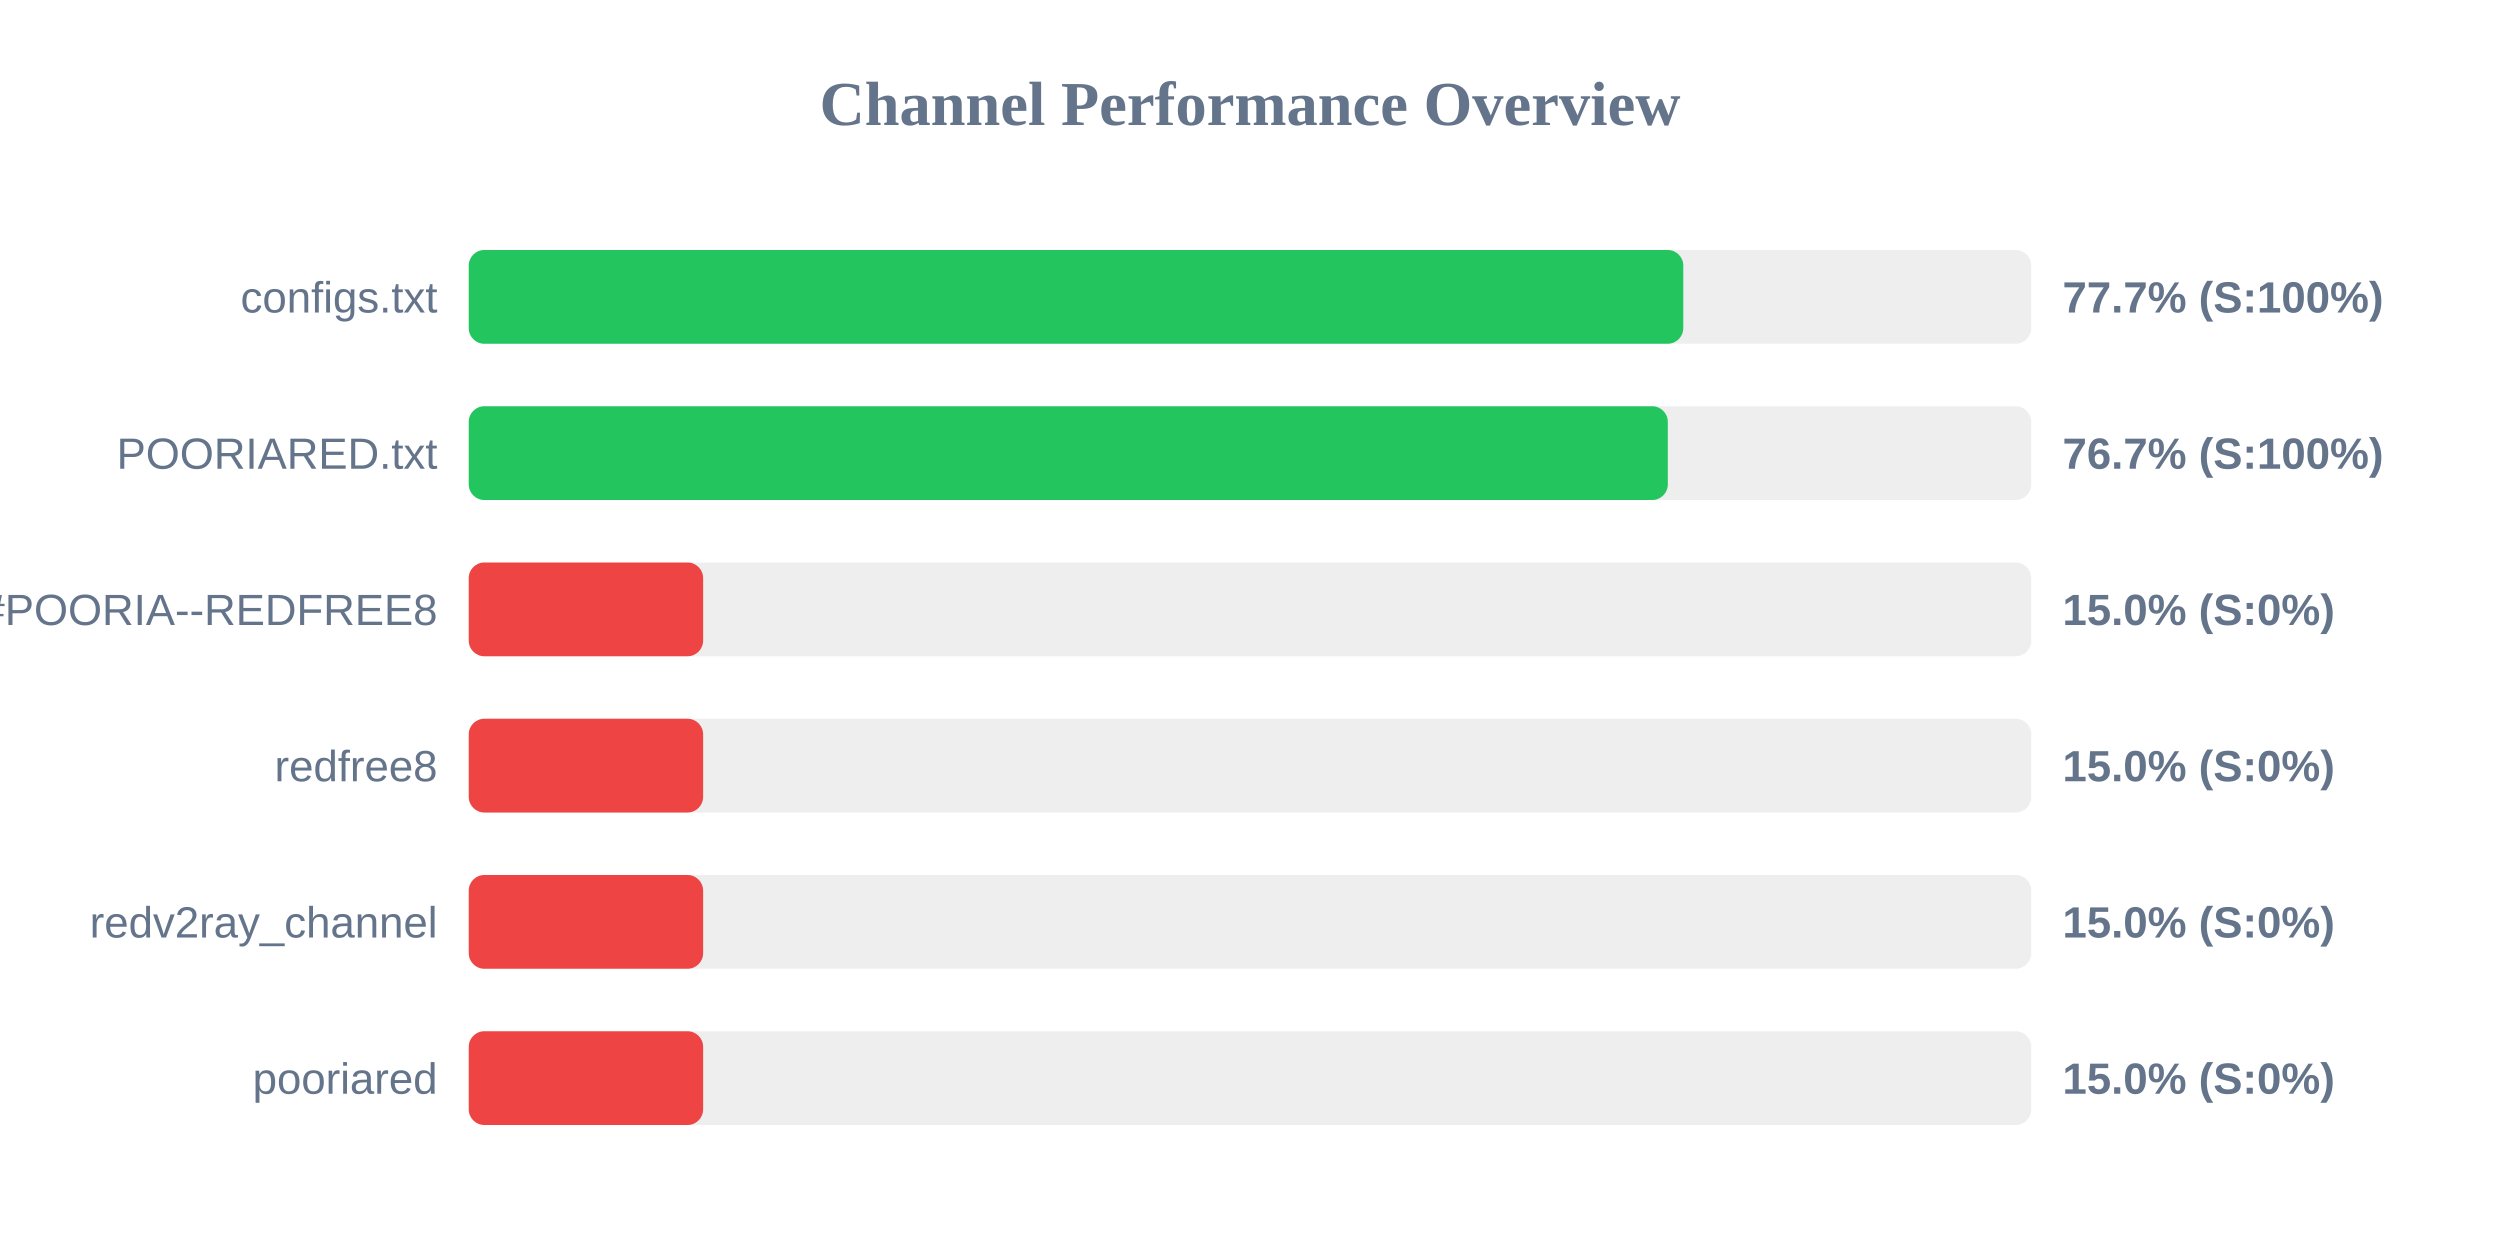
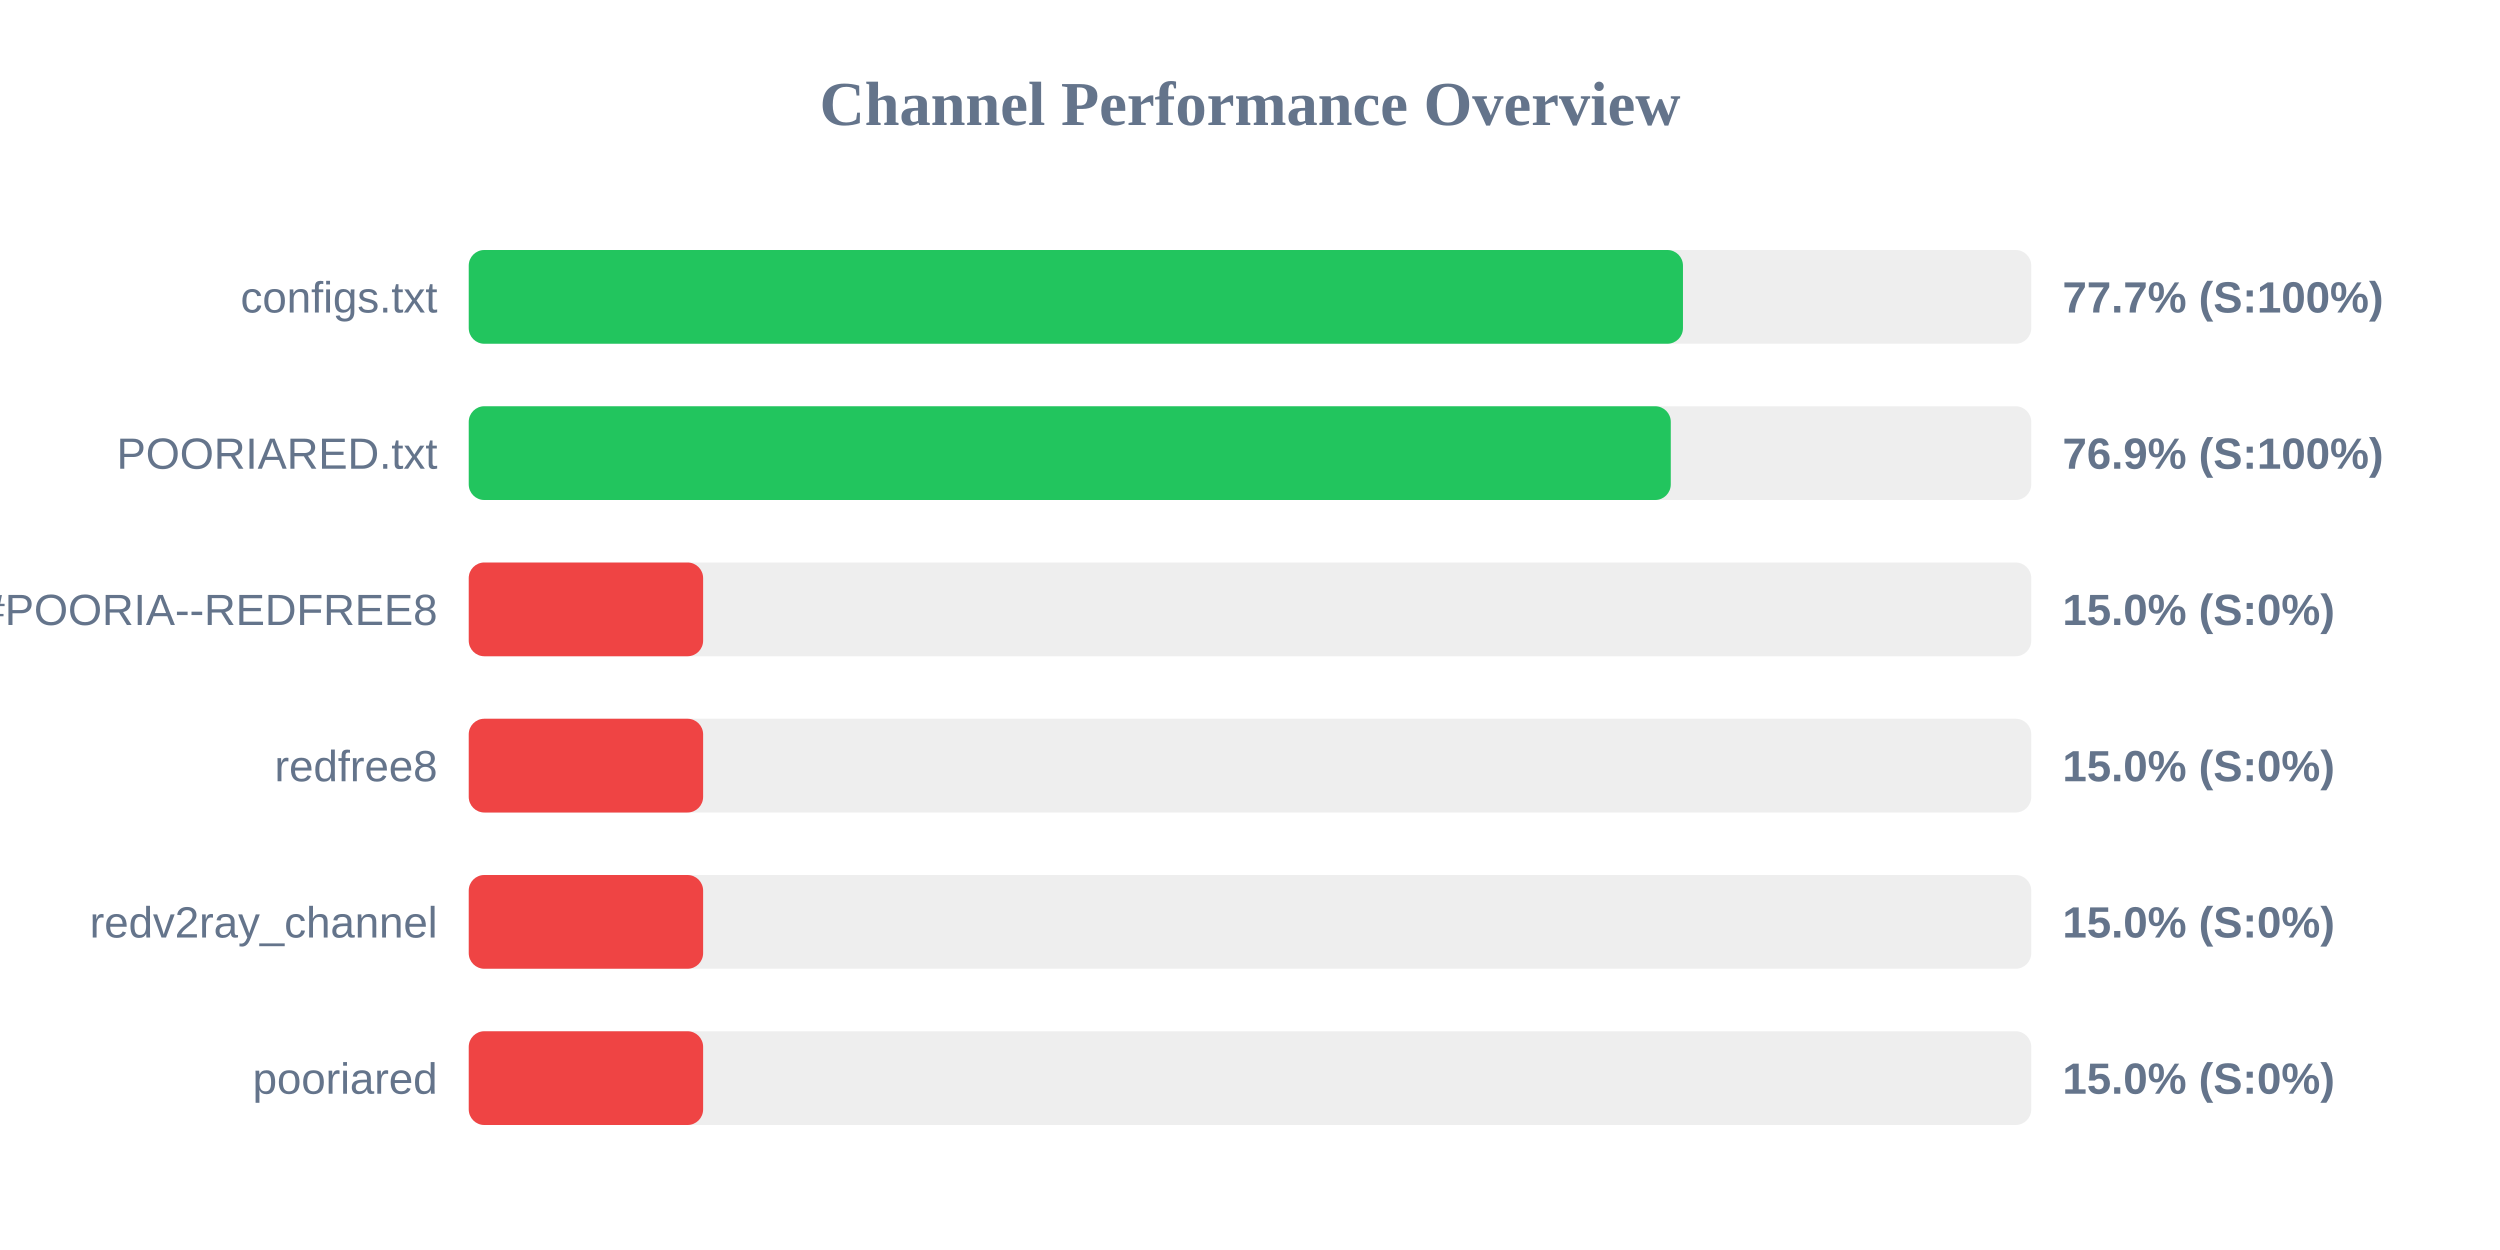
<svg xmlns="http://www.w3.org/2000/svg" width="800" height="400" version="1.1">
  <style>
        .row { font: 14px Arial; fill: #64748b; }
        .score { font: bold 14px Arial; fill: #64748b; }
    </style>
  <text x="400" y="40" text-anchor="middle" font-size="20px" font-weight="bold" fill="#64748b">Channel Performance Overview</text>
  <rect x="150" y="80" width="500" height="30" fill="#eee" rx="5" />
-   <rect x="150" y="80" width="388.65" height="30" fill="#22c55e" rx="5" />
+   <rect x="150" y="80" width="388.55" height="30" fill="#22c55e" rx="5" />
  <text x="140" y="100" text-anchor="end" class="row">configs.txt</text>
  <text x="660" y="100" text-anchor="start" class="score">77.7% (S:100%)</text>
  <rect x="150" y="130" width="500" height="30" fill="#eee" rx="5" />
-   <rect x="150" y="130" width="383.7" height="30" fill="#22c55e" rx="5" />
+   <rect x="150" y="130" width="384.65" height="30" fill="#22c55e" rx="5" />
  <text x="140" y="150" text-anchor="end" class="row">POORIARED.txt</text>
-   <text x="660" y="150" text-anchor="start" class="score">76.7% (S:100%)</text>
+   <text x="660" y="150" text-anchor="start" class="score">76.9% (S:100%)</text>
  <rect x="150" y="180" width="500" height="30" fill="#eee" rx="5" />
  <rect x="150" y="180" width="75.0" height="30" fill="#ef4444" rx="5" />
  <text x="140" y="200" text-anchor="end" class="row">POORIA--REDFREE8.txt#POORIA--REDFREE8</text>
  <text x="660" y="200" text-anchor="start" class="score">15.0% (S:0%)</text>
  <rect x="150" y="230" width="500" height="30" fill="#eee" rx="5" />
  <rect x="150" y="230" width="75.0" height="30" fill="#ef4444" rx="5" />
  <text x="140" y="250" text-anchor="end" class="row">redfree8</text>
  <text x="660" y="250" text-anchor="start" class="score">15.0% (S:0%)</text>
  <rect x="150" y="280" width="500" height="30" fill="#eee" rx="5" />
  <rect x="150" y="280" width="75.0" height="30" fill="#ef4444" rx="5" />
  <text x="140" y="300" text-anchor="end" class="row">redv2ray_channel</text>
  <text x="660" y="300" text-anchor="start" class="score">15.0% (S:0%)</text>
  <rect x="150" y="330" width="500" height="30" fill="#eee" rx="5" />
  <rect x="150" y="330" width="75.0" height="30" fill="#ef4444" rx="5" />
  <text x="140" y="350" text-anchor="end" class="row">pooriared</text>
  <text x="660" y="350" text-anchor="start" class="score">15.0% (S:0%)</text>
</svg>
